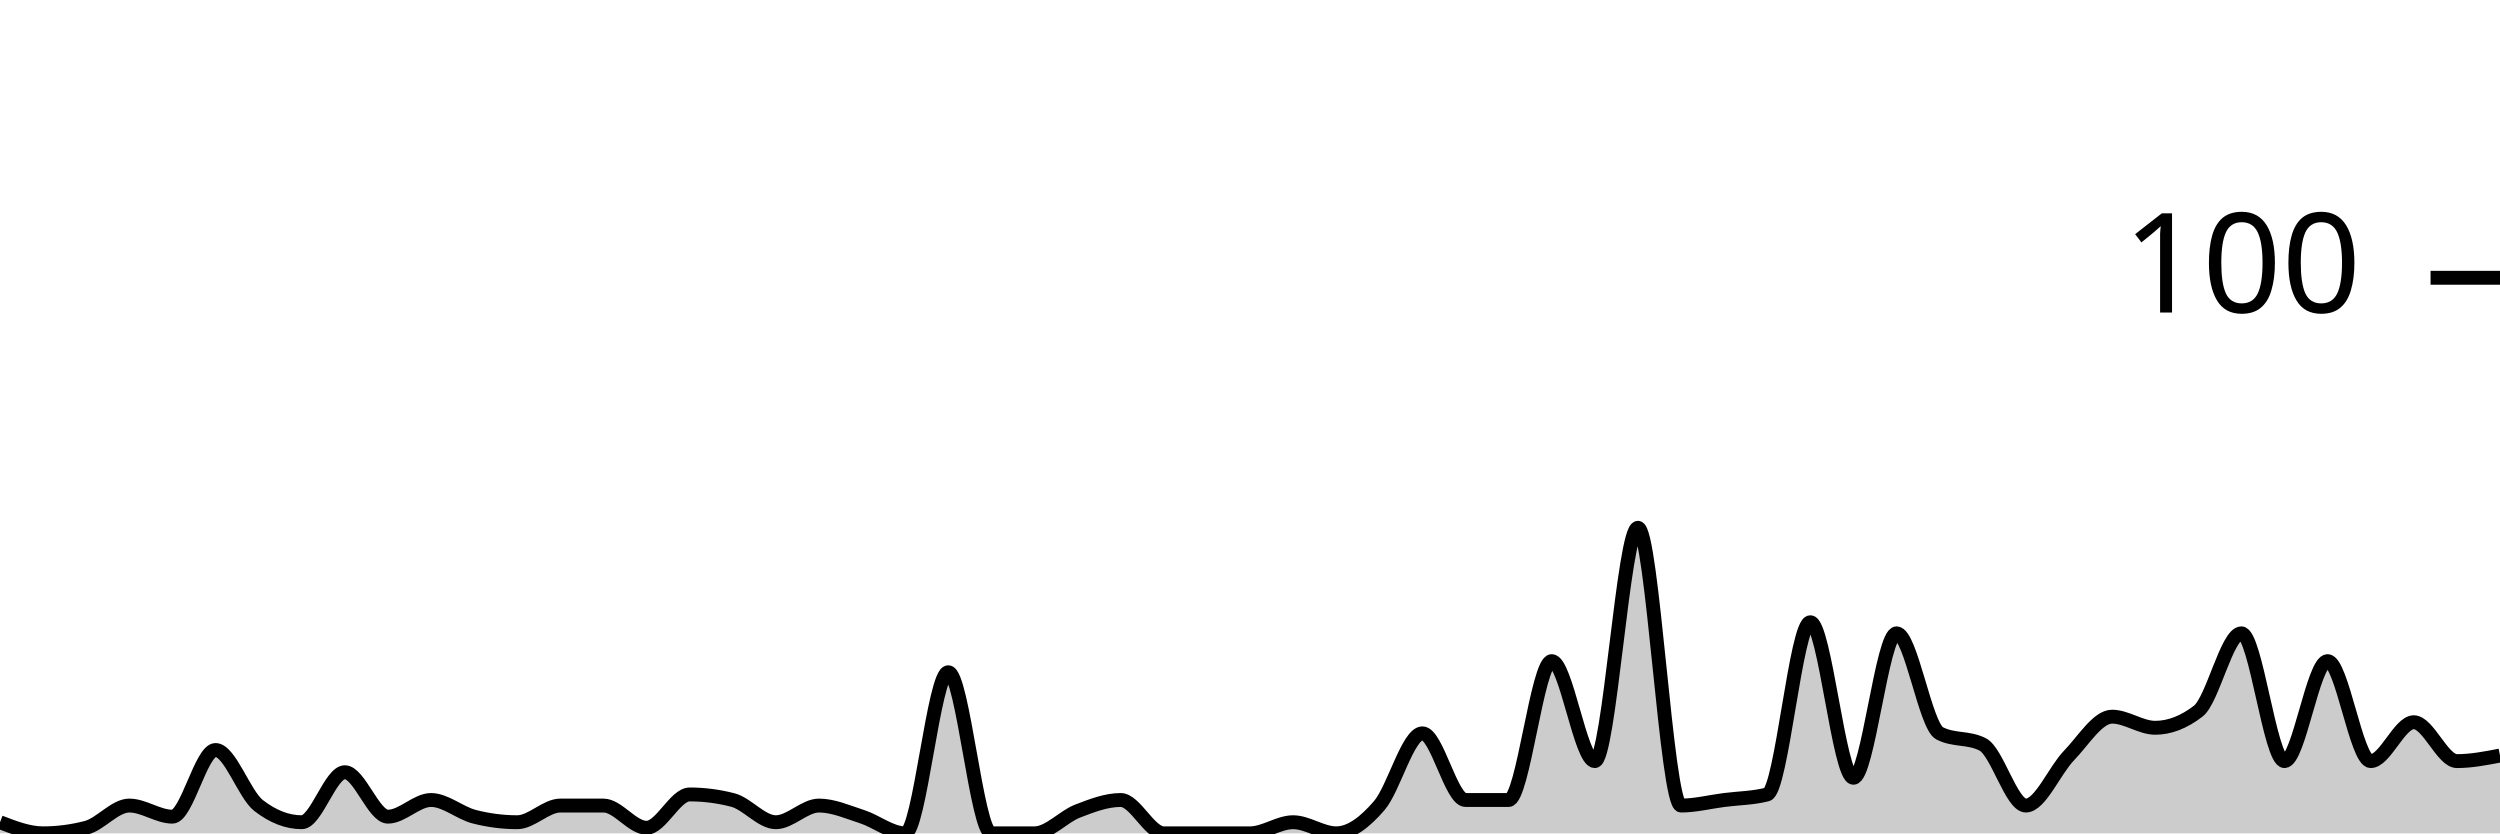
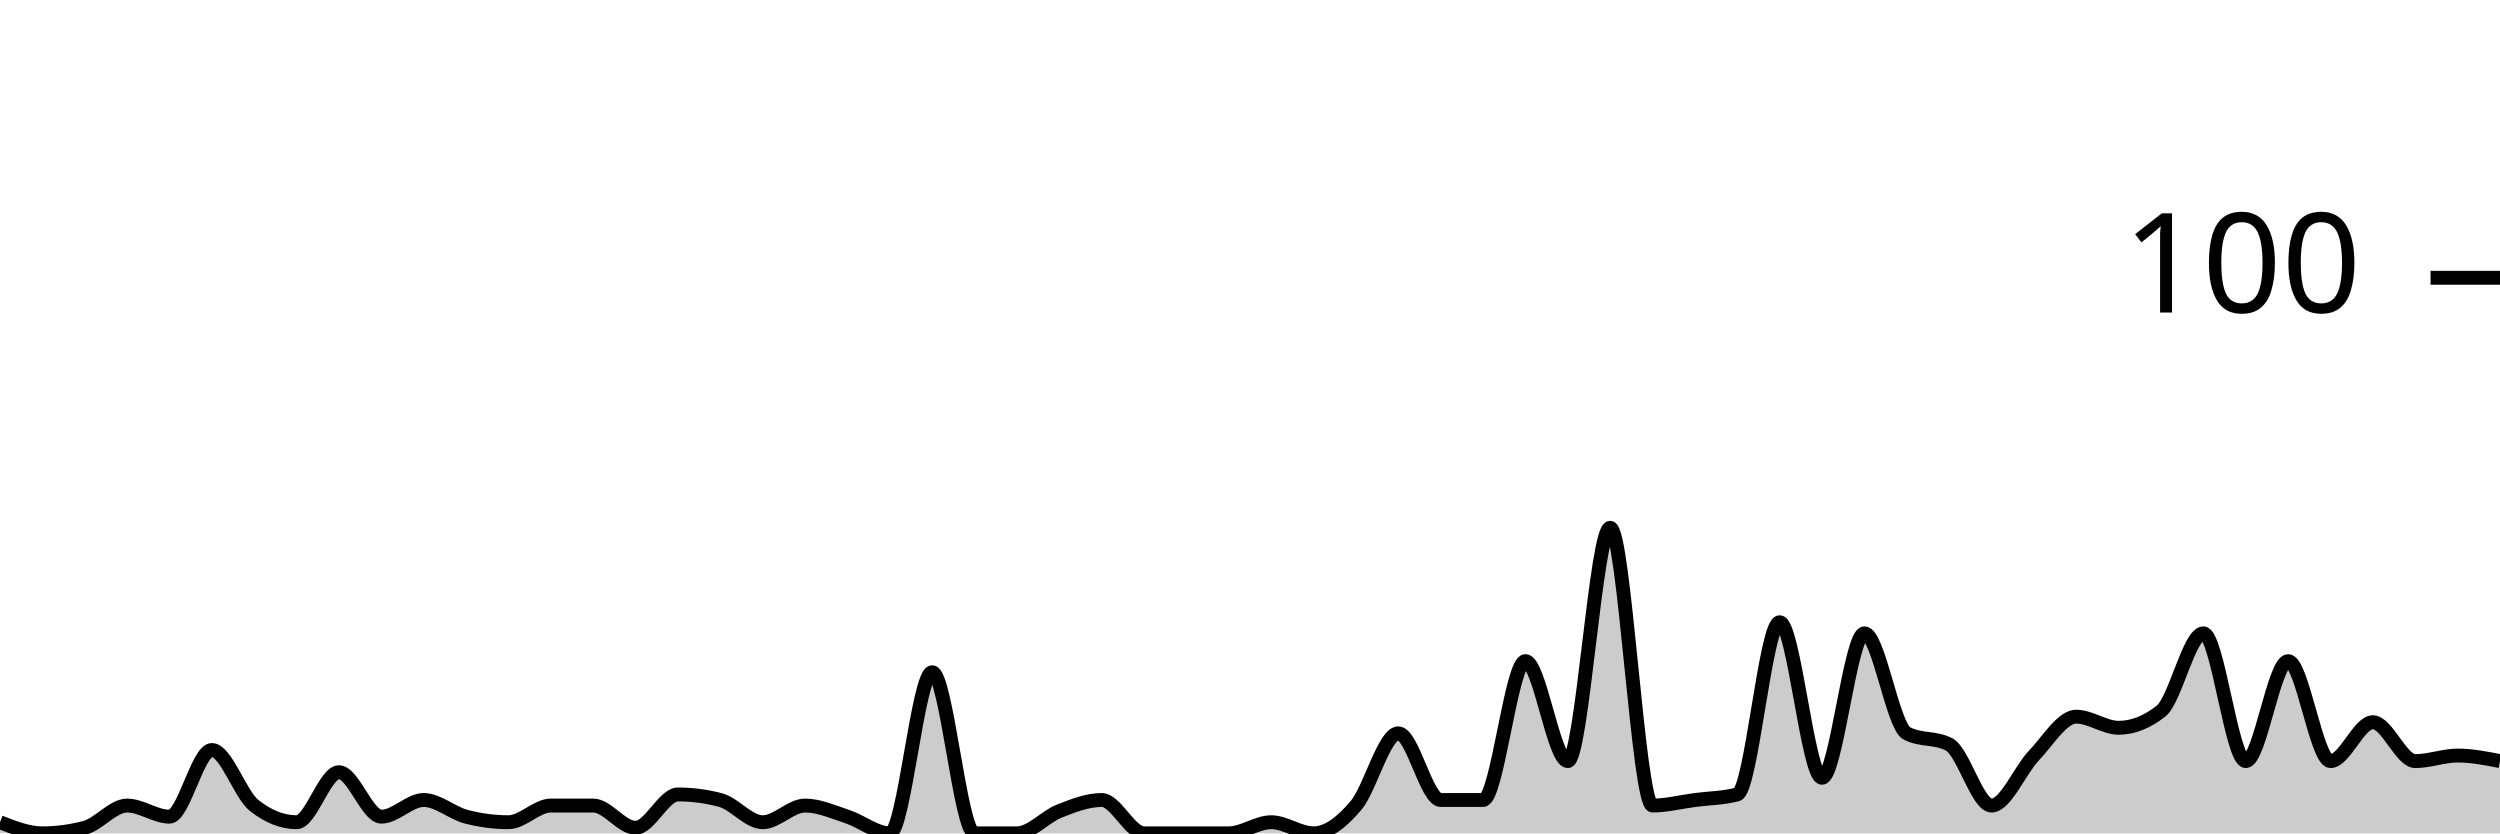
<svg xmlns="http://www.w3.org/2000/svg" viewBox="0 0 180 60">
  <g transform="translate(0,20)">
-     <path class="area" fill="rgba(0, 0, 0, 0.2)" d="M0,39.2C1.034,39.6,2.069,40,3.103,40C4.138,40,5.172,39.867,6.207,39.6C7.241,39.333,8.276,38,9.31,38C10.345,38,11.379,38.8,12.414,38.8C13.448,38.8,14.483,34,15.517,34C16.552,34,17.586,37.2,18.621,38C19.655,38.8,20.69,39.2,21.724,39.2C22.759,39.2,23.793,35.6,24.828,35.6C25.862,35.6,26.897,38.8,27.931,38.8C28.966,38.8,30,37.6,31.034,37.6C32.069,37.6,33.103,38.533,34.138,38.8C35.172,39.067,36.207,39.2,37.241,39.2C38.276,39.2,39.31,38,40.345,38C41.379,38,42.414,38,43.448,38C44.483,38,45.517,39.6,46.552,39.6C47.586,39.6,48.621,37.2,49.655,37.2C50.69,37.2,51.724,37.333,52.759,37.6C53.793,37.867,54.828,39.2,55.862,39.2C56.897,39.2,57.931,38,58.966,38C60,38,61.034,38.467,62.069,38.8C63.103,39.133,64.138,40,65.172,40C66.207,40,67.241,28.4,68.276,28.4C69.31,28.4,70.345,40,71.379,40C72.414,40,73.448,40,74.483,40C75.517,40,76.552,38.8,77.586,38.4C78.621,38,79.655,37.6,80.69,37.6C81.724,37.6,82.759,40,83.793,40C84.828,40,85.862,40,86.897,40C87.931,40,88.966,40,90,40C91.034,40,92.069,39.2,93.103,39.2C94.138,39.2,95.172,40,96.207,40C97.241,40,98.276,39.2,99.31,38C100.345,36.8,101.379,32.8,102.414,32.8C103.448,32.8,104.483,37.6,105.517,37.6C106.552,37.6,107.586,37.6,108.621,37.6C109.655,37.6,110.69,27.6,111.724,27.6C112.759,27.6,113.793,34.8,114.828,34.8C115.862,34.8,116.897,18,117.931,18C118.966,18,120,38,121.034,38C122.069,38,123.103,37.733,124.138,37.6C125.172,37.467,126.207,37.467,127.241,37.2C128.276,36.933,129.31,24.8,130.345,24.8C131.379,24.8,132.414,36,133.448,36C134.483,36,135.517,25.6,136.552,25.6C137.586,25.6,138.621,32.267,139.655,32.8C140.69,33.333,141.724,33.067,142.759,33.6C143.793,34.133,144.828,38,145.862,38C146.897,38,147.931,35.467,148.966,34.4C150,33.333,151.034,31.6,152.069,31.6C153.103,31.6,154.138,32.4,155.172,32.4C156.207,32.4,157.241,32,158.276,31.2C159.31,30.4,160.345,25.6,161.379,25.6C162.414,25.6,163.448,34.8,164.483,34.8C165.517,34.8,166.552,27.6,167.586,27.6C168.621,27.6,169.655,34.8,170.69,34.8C171.724,34.8,172.759,32,173.793,32C174.828,32,175.862,34.8,176.897,34.8C177.931,34.8,178.966,34.6,180,34.4L180,40C178.966,40,177.931,40,176.897,40C175.862,40,174.828,40,173.793,40C172.759,40,171.724,40,170.69,40C169.655,40,168.621,40,167.586,40C166.552,40,165.517,40,164.483,40C163.448,40,162.414,40,161.379,40C160.345,40,159.31,40,158.276,40C157.241,40,156.207,40,155.172,40C154.138,40,153.103,40,152.069,40C151.034,40,150,40,148.966,40C147.931,40,146.897,40,145.862,40C144.828,40,143.793,40,142.759,40C141.724,40,140.69,40,139.655,40C138.621,40,137.586,40,136.552,40C135.517,40,134.483,40,133.448,40C132.414,40,131.379,40,130.345,40C129.31,40,128.276,40,127.241,40C126.207,40,125.172,40,124.138,40C123.103,40,122.069,40,121.034,40C120,40,118.966,40,117.931,40C116.897,40,115.862,40,114.828,40C113.793,40,112.759,40,111.724,40C110.69,40,109.655,40,108.621,40C107.586,40,106.552,40,105.517,40C104.483,40,103.448,40,102.414,40C101.379,40,100.345,40,99.31,40C98.276,40,97.241,40,96.207,40C95.172,40,94.138,40,93.103,40C92.069,40,91.034,40,90,40C88.966,40,87.931,40,86.897,40C85.862,40,84.828,40,83.793,40C82.759,40,81.724,40,80.69,40C79.655,40,78.621,40,77.586,40C76.552,40,75.517,40,74.483,40C73.448,40,72.414,40,71.379,40C70.345,40,69.31,40,68.276,40C67.241,40,66.207,40,65.172,40C64.138,40,63.103,40,62.069,40C61.034,40,60,40,58.966,40C57.931,40,56.897,40,55.862,40C54.828,40,53.793,40,52.759,40C51.724,40,50.69,40,49.655,40C48.621,40,47.586,40,46.552,40C45.517,40,44.483,40,43.448,40C42.414,40,41.379,40,40.345,40C39.31,40,38.276,40,37.241,40C36.207,40,35.172,40,34.138,40C33.103,40,32.069,40,31.034,40C30,40,28.966,40,27.931,40C26.897,40,25.862,40,24.828,40C23.793,40,22.759,40,21.724,40C20.69,40,19.655,40,18.621,40C17.586,40,16.552,40,15.517,40C14.483,40,13.448,40,12.414,40C11.379,40,10.345,40,9.31,40C8.276,40,7.241,40,6.207,40C5.172,40,4.138,40,3.103,40C2.069,40,1.034,40,0,40Z" />
-     <path class="line" stroke="black" fill="none" d="M0,39.2C1.034,39.6,2.069,40,3.103,40C4.138,40,5.172,39.867,6.207,39.6C7.241,39.333,8.276,38,9.31,38C10.345,38,11.379,38.8,12.414,38.8C13.448,38.8,14.483,34,15.517,34C16.552,34,17.586,37.2,18.621,38C19.655,38.8,20.69,39.2,21.724,39.2C22.759,39.2,23.793,35.6,24.828,35.6C25.862,35.6,26.897,38.8,27.931,38.8C28.966,38.8,30,37.6,31.034,37.6C32.069,37.6,33.103,38.533,34.138,38.8C35.172,39.067,36.207,39.2,37.241,39.2C38.276,39.2,39.31,38,40.345,38C41.379,38,42.414,38,43.448,38C44.483,38,45.517,39.6,46.552,39.6C47.586,39.6,48.621,37.2,49.655,37.2C50.69,37.2,51.724,37.333,52.759,37.6C53.793,37.867,54.828,39.2,55.862,39.2C56.897,39.2,57.931,38,58.966,38C60,38,61.034,38.467,62.069,38.8C63.103,39.133,64.138,40,65.172,40C66.207,40,67.241,28.4,68.276,28.4C69.31,28.4,70.345,40,71.379,40C72.414,40,73.448,40,74.483,40C75.517,40,76.552,38.8,77.586,38.4C78.621,38,79.655,37.6,80.69,37.6C81.724,37.6,82.759,40,83.793,40C84.828,40,85.862,40,86.897,40C87.931,40,88.966,40,90,40C91.034,40,92.069,39.2,93.103,39.2C94.138,39.2,95.172,40,96.207,40C97.241,40,98.276,39.2,99.31,38C100.345,36.8,101.379,32.8,102.414,32.8C103.448,32.8,104.483,37.6,105.517,37.6C106.552,37.6,107.586,37.6,108.621,37.6C109.655,37.6,110.69,27.6,111.724,27.6C112.759,27.6,113.793,34.8,114.828,34.8C115.862,34.8,116.897,18,117.931,18C118.966,18,120,38,121.034,38C122.069,38,123.103,37.733,124.138,37.6C125.172,37.467,126.207,37.467,127.241,37.2C128.276,36.933,129.31,24.8,130.345,24.8C131.379,24.8,132.414,36,133.448,36C134.483,36,135.517,25.6,136.552,25.6C137.586,25.6,138.621,32.267,139.655,32.8C140.69,33.333,141.724,33.067,142.759,33.6C143.793,34.133,144.828,38,145.862,38C146.897,38,147.931,35.467,148.966,34.4C150,33.333,151.034,31.6,152.069,31.6C153.103,31.6,154.138,32.4,155.172,32.4C156.207,32.4,157.241,32,158.276,31.2C159.31,30.4,160.345,25.6,161.379,25.6C162.414,25.6,163.448,34.8,164.483,34.8C165.517,34.8,166.552,27.6,167.586,27.6C168.621,27.6,169.655,34.8,170.69,34.8C171.724,34.8,172.759,32,173.793,32C174.828,32,175.862,34.8,176.897,34.8C177.931,34.8,178.966,34.6,180,34.4" />
+     <path class="area" fill="rgba(0, 0, 0, 0.2)" d="M0,39.2C1.017,39.6,2.034,40,3.051,40C4.068,40,5.085,39.867,6.102,39.6C7.119,39.333,8.136,38,9.153,38C10.169,38,11.186,38.8,12.203,38.8C13.22,38.8,14.237,34,15.254,34C16.271,34,17.288,37.2,18.305,38C19.322,38.8,20.339,39.2,21.356,39.2C22.373,39.2,23.39,35.6,24.407,35.6C25.424,35.6,26.441,38.8,27.458,38.8C28.475,38.8,29.492,37.6,30.508,37.6C31.525,37.6,32.542,38.533,33.559,38.8C34.576,39.067,35.593,39.2,36.61,39.2C37.627,39.2,38.644,38,39.661,38C40.678,38,41.695,38,42.712,38C43.729,38,44.746,39.6,45.763,39.6C46.78,39.6,47.797,37.2,48.814,37.2C49.831,37.2,50.847,37.333,51.864,37.6C52.881,37.867,53.898,39.2,54.915,39.2C55.932,39.2,56.949,38,57.966,38C58.983,38,60,38.467,61.017,38.8C62.034,39.133,63.051,40,64.068,40C65.085,40,66.102,28.4,67.119,28.4C68.136,28.4,69.153,40,70.169,40C71.186,40,72.203,40,73.22,40C74.237,40,75.254,38.8,76.271,38.4C77.288,38,78.305,37.6,79.322,37.6C80.339,37.6,81.356,40,82.373,40C83.39,40,84.407,40,85.424,40C86.441,40,87.458,40,88.475,40C89.492,40,90.508,39.2,91.525,39.2C92.542,39.2,93.559,40,94.576,40C95.593,40,96.61,39.2,97.627,38C98.644,36.8,99.661,32.8,100.678,32.8C101.695,32.8,102.712,37.6,103.729,37.6C104.746,37.6,105.763,37.6,106.78,37.6C107.797,37.6,108.814,27.6,109.831,27.6C110.847,27.6,111.864,34.8,112.881,34.8C113.898,34.8,114.915,18,115.932,18C116.949,18,117.966,38,118.983,38C120,38,121.017,37.733,122.034,37.6C123.051,37.467,124.068,37.467,125.085,37.2C126.102,36.933,127.119,24.8,128.136,24.8C129.153,24.8,130.169,36,131.186,36C132.203,36,133.22,25.6,134.237,25.6C135.254,25.6,136.271,32.267,137.288,32.8C138.305,33.333,139.322,33.067,140.339,33.6C141.356,34.133,142.373,38,143.39,38C144.407,38,145.424,35.467,146.441,34.4C147.458,33.333,148.475,31.6,149.492,31.6C150.508,31.6,151.525,32.4,152.542,32.4C153.559,32.4,154.576,32,155.593,31.2C156.61,30.4,157.627,25.6,158.644,25.6C159.661,25.6,160.678,34.8,161.695,34.8C162.712,34.8,163.729,27.6,164.746,27.6C165.763,27.6,166.78,34.8,167.797,34.8C168.814,34.8,169.831,32,170.847,32C171.864,32,172.881,34.8,173.898,34.8C174.915,34.8,175.932,34.4,176.949,34.4C177.966,34.4,178.983,34.6,180,34.8L180,40C178.983,40,177.966,40,176.949,40C175.932,40,174.915,40,173.898,40C172.881,40,171.864,40,170.847,40C169.831,40,168.814,40,167.797,40C166.78,40,165.763,40,164.746,40C163.729,40,162.712,40,161.695,40C160.678,40,159.661,40,158.644,40C157.627,40,156.61,40,155.593,40C154.576,40,153.559,40,152.542,40C151.525,40,150.508,40,149.492,40C148.475,40,147.458,40,146.441,40C145.424,40,144.407,40,143.39,40C142.373,40,141.356,40,140.339,40C139.322,40,138.305,40,137.288,40C136.271,40,135.254,40,134.237,40C133.22,40,132.203,40,131.186,40C130.169,40,129.153,40,128.136,40C127.119,40,126.102,40,125.085,40C124.068,40,123.051,40,122.034,40C121.017,40,120,40,118.983,40C117.966,40,116.949,40,115.932,40C114.915,40,113.898,40,112.881,40C111.864,40,110.847,40,109.831,40C108.814,40,107.797,40,106.78,40C105.763,40,104.746,40,103.729,40C102.712,40,101.695,40,100.678,40C99.661,40,98.644,40,97.627,40C96.61,40,95.593,40,94.576,40C93.559,40,92.542,40,91.525,40C90.508,40,89.492,40,88.475,40C87.458,40,86.441,40,85.424,40C84.407,40,83.39,40,82.373,40C81.356,40,80.339,40,79.322,40C78.305,40,77.288,40,76.271,40C75.254,40,74.237,40,73.22,40C72.203,40,71.186,40,70.169,40C69.153,40,68.136,40,67.119,40C66.102,40,65.085,40,64.068,40C63.051,40,62.034,40,61.017,40C60,40,58.983,40,57.966,40C56.949,40,55.932,40,54.915,40C53.898,40,52.881,40,51.864,40C50.847,40,49.831,40,48.814,40C47.797,40,46.78,40,45.763,40C44.746,40,43.729,40,42.712,40C41.695,40,40.678,40,39.661,40C38.644,40,37.627,40,36.61,40C35.593,40,34.576,40,33.559,40C32.542,40,31.525,40,30.508,40C29.492,40,28.475,40,27.458,40C26.441,40,25.424,40,24.407,40C23.39,40,22.373,40,21.356,40C20.339,40,19.322,40,18.305,40C17.288,40,16.271,40,15.254,40C14.237,40,13.22,40,12.203,40C11.186,40,10.169,40,9.153,40C8.136,40,7.119,40,6.102,40C5.085,40,4.068,40,3.051,40C2.034,40,1.017,40,0,40Z" />
+     <path class="line" stroke="black" fill="none" d="M0,39.2C1.017,39.6,2.034,40,3.051,40C4.068,40,5.085,39.867,6.102,39.6C7.119,39.333,8.136,38,9.153,38C10.169,38,11.186,38.8,12.203,38.8C13.22,38.8,14.237,34,15.254,34C16.271,34,17.288,37.2,18.305,38C19.322,38.8,20.339,39.2,21.356,39.2C22.373,39.2,23.39,35.6,24.407,35.6C25.424,35.6,26.441,38.8,27.458,38.8C28.475,38.8,29.492,37.6,30.508,37.6C31.525,37.6,32.542,38.533,33.559,38.8C34.576,39.067,35.593,39.2,36.61,39.2C37.627,39.2,38.644,38,39.661,38C40.678,38,41.695,38,42.712,38C43.729,38,44.746,39.6,45.763,39.6C46.78,39.6,47.797,37.2,48.814,37.2C49.831,37.2,50.847,37.333,51.864,37.6C52.881,37.867,53.898,39.2,54.915,39.2C55.932,39.2,56.949,38,57.966,38C58.983,38,60,38.467,61.017,38.8C62.034,39.133,63.051,40,64.068,40C65.085,40,66.102,28.4,67.119,28.4C68.136,28.4,69.153,40,70.169,40C71.186,40,72.203,40,73.22,40C74.237,40,75.254,38.8,76.271,38.4C77.288,38,78.305,37.6,79.322,37.6C80.339,37.6,81.356,40,82.373,40C83.39,40,84.407,40,85.424,40C86.441,40,87.458,40,88.475,40C89.492,40,90.508,39.2,91.525,39.2C92.542,39.2,93.559,40,94.576,40C95.593,40,96.61,39.2,97.627,38C98.644,36.8,99.661,32.8,100.678,32.8C101.695,32.8,102.712,37.6,103.729,37.6C104.746,37.6,105.763,37.6,106.78,37.6C107.797,37.6,108.814,27.6,109.831,27.6C110.847,27.6,111.864,34.8,112.881,34.8C113.898,34.8,114.915,18,115.932,18C116.949,18,117.966,38,118.983,38C120,38,121.017,37.733,122.034,37.6C123.051,37.467,124.068,37.467,125.085,37.2C126.102,36.933,127.119,24.8,128.136,24.8C129.153,24.8,130.169,36,131.186,36C132.203,36,133.22,25.6,134.237,25.6C135.254,25.6,136.271,32.267,137.288,32.8C138.305,33.333,139.322,33.067,140.339,33.6C141.356,34.133,142.373,38,143.39,38C144.407,38,145.424,35.467,146.441,34.4C147.458,33.333,148.475,31.6,149.492,31.6C150.508,31.6,151.525,32.4,152.542,32.4C153.559,32.4,154.576,32,155.593,31.2C156.61,30.4,157.627,25.6,158.644,25.6C159.661,25.6,160.678,34.8,161.695,34.8C162.712,34.8,163.729,27.6,164.746,27.6C165.763,27.6,166.78,34.8,167.797,34.8C168.814,34.8,169.831,32,170.847,32C171.864,32,172.881,34.8,173.898,34.8C174.915,34.8,175.932,34.4,176.949,34.4C177.966,34.4,178.983,34.6,180,34.8" />
    <path class="axis-ceiling" stroke-width="1" stroke="black" fill="none" d="M175,0L180,0" />
    <text class="axis-ceiling-label" font-family="sans-serif" text-anchor="end" font-size="10px" x="170" y="2.5">100</text>
  </g>
</svg>
